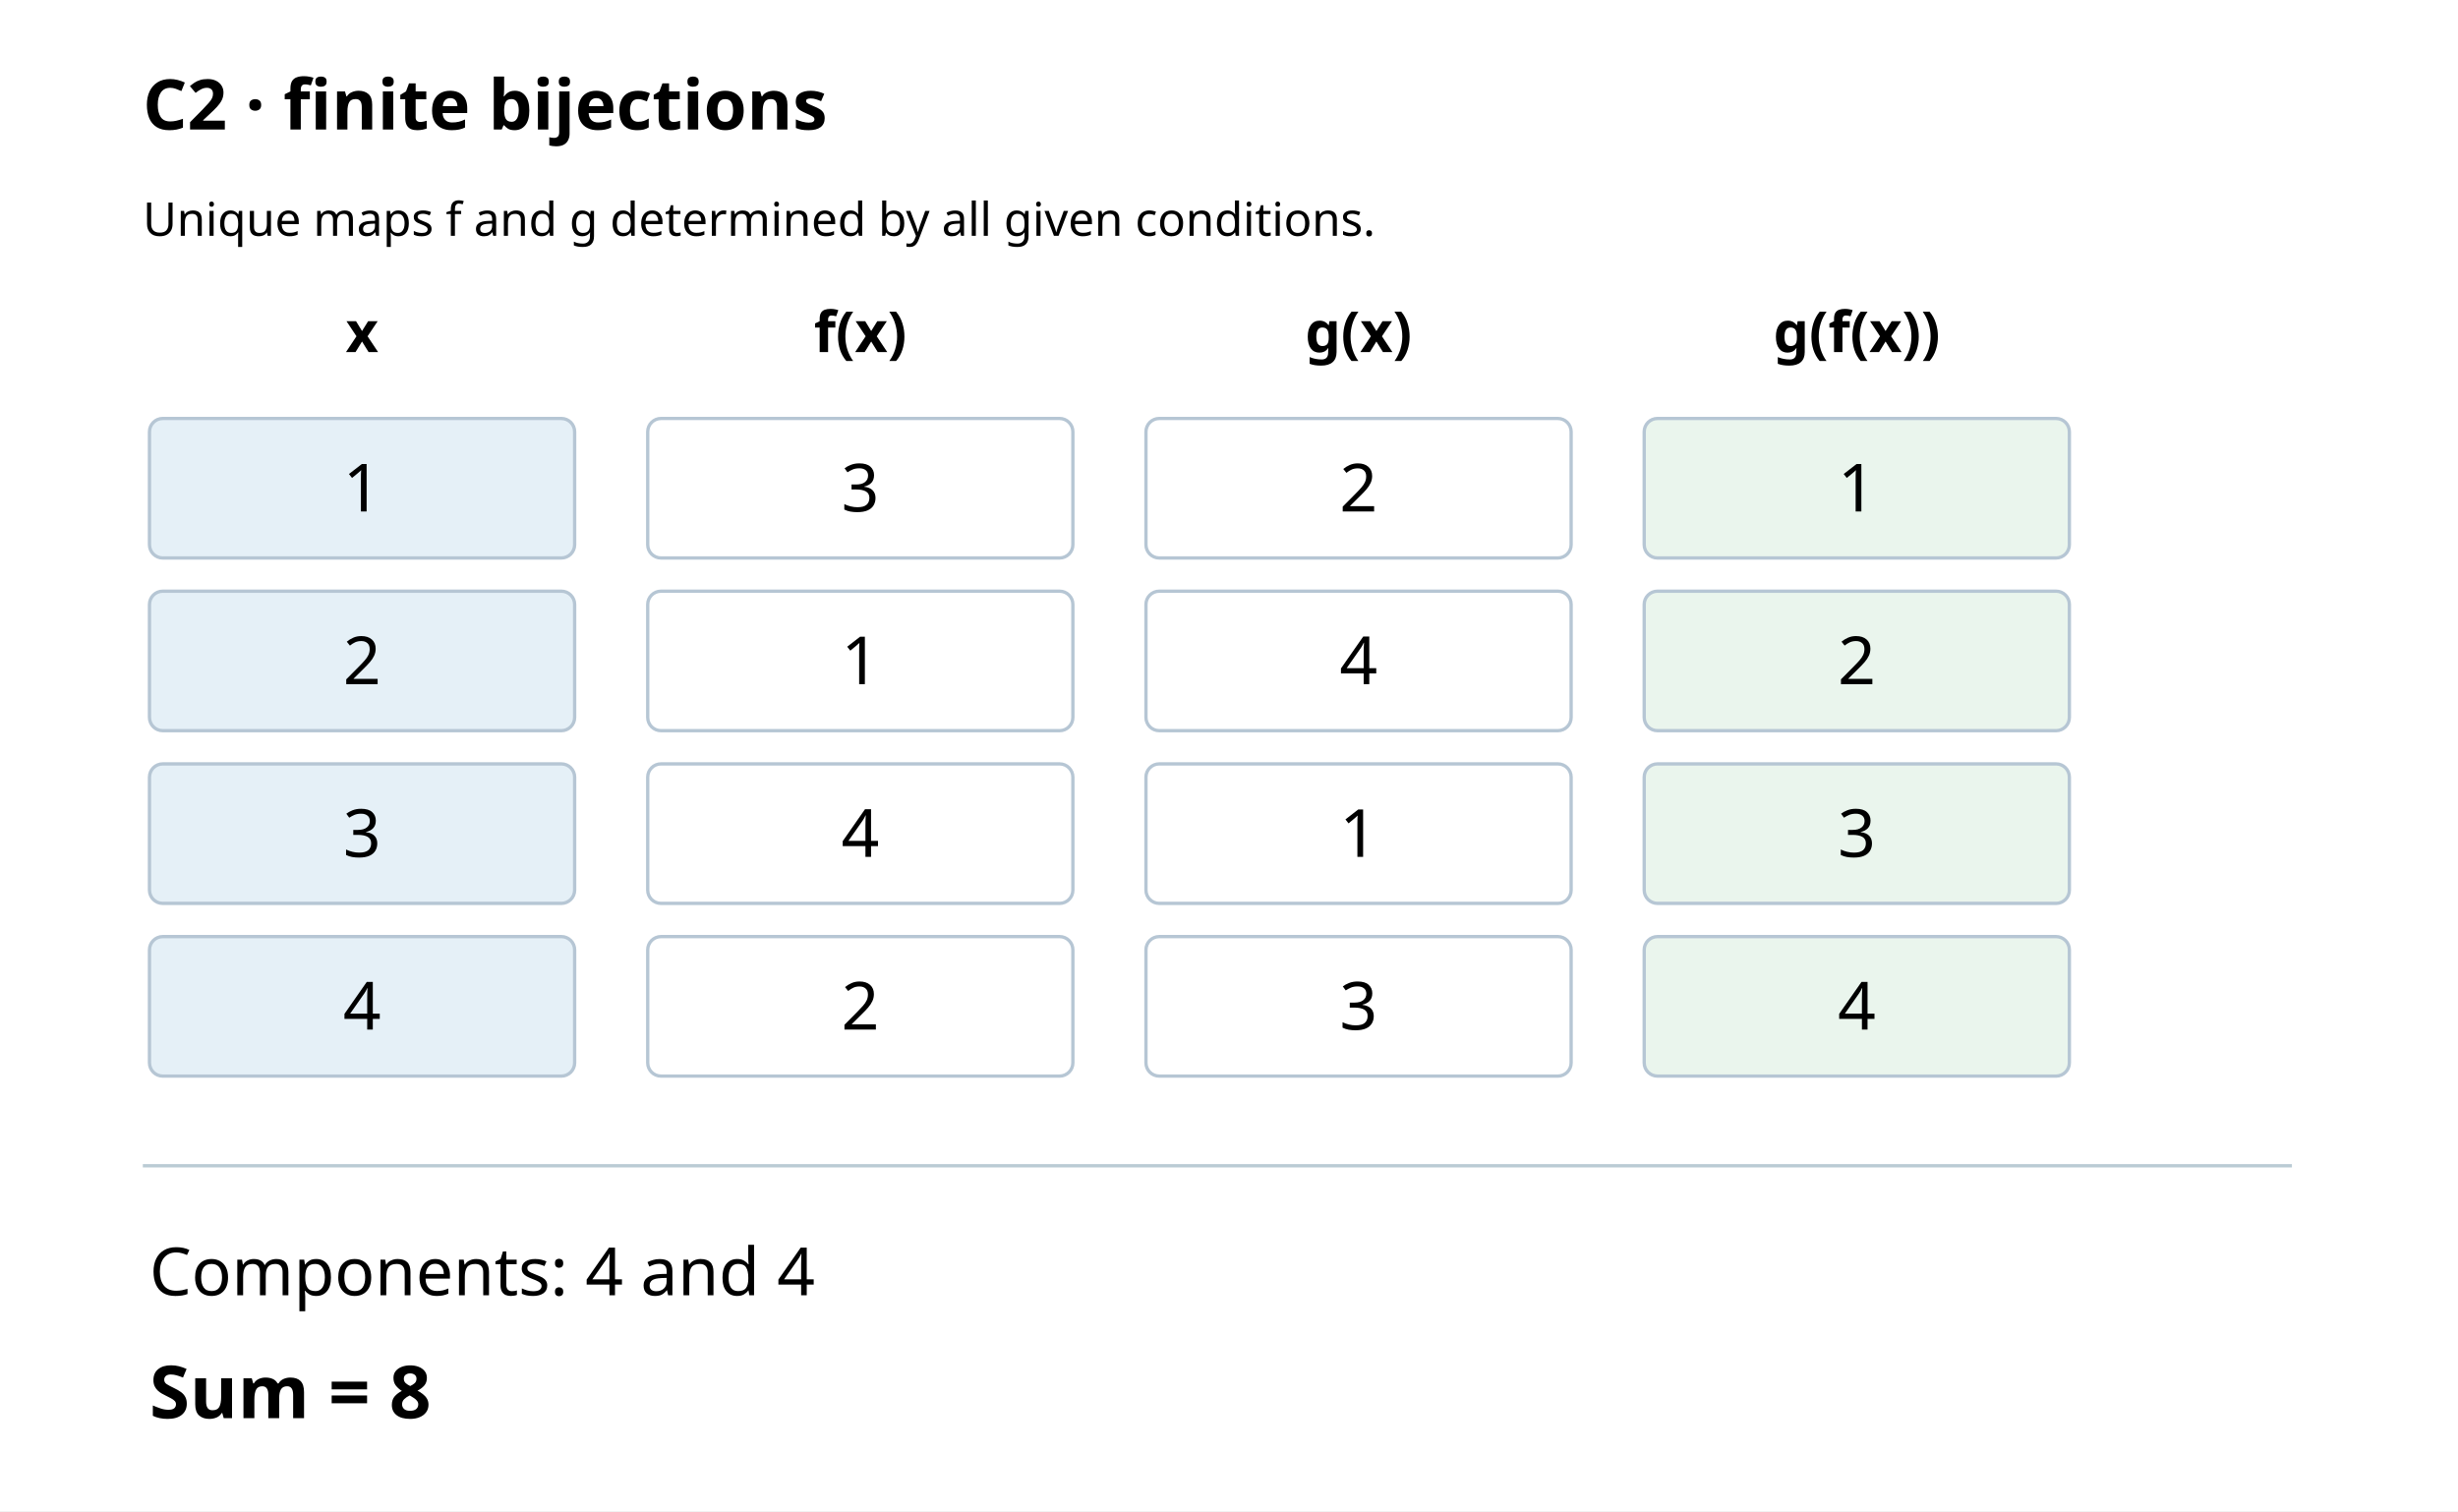
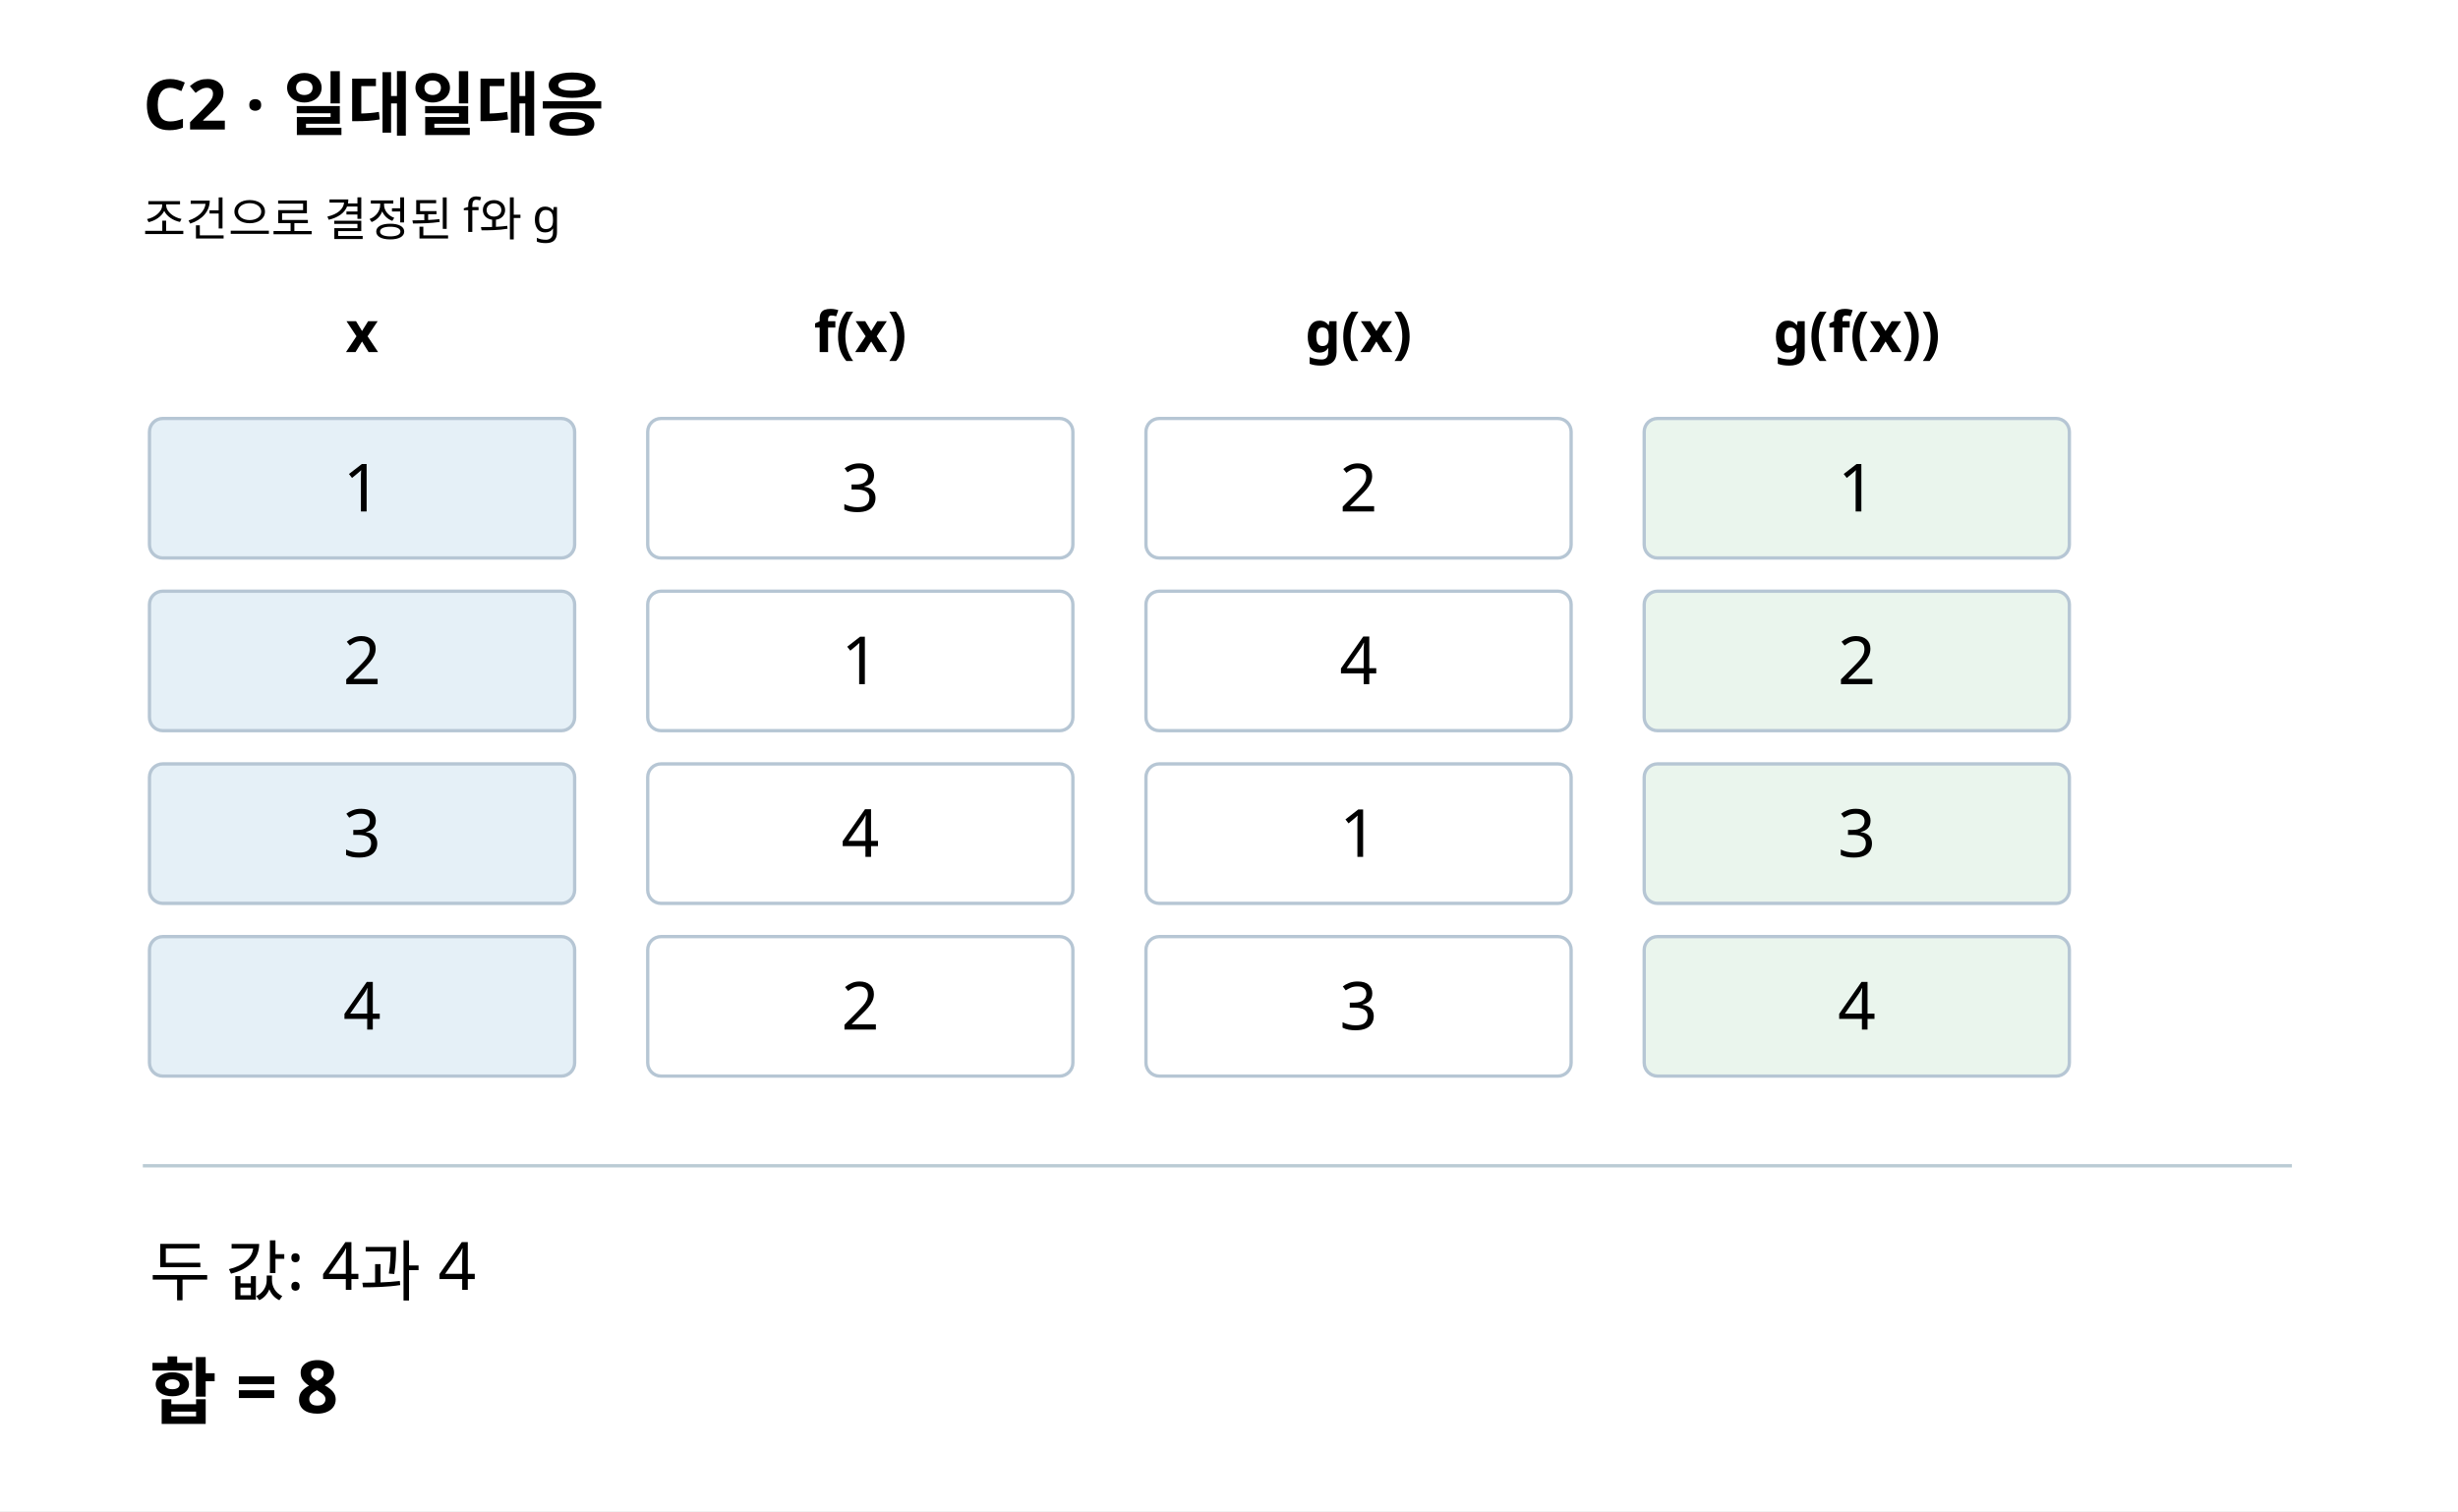
<svg xmlns="http://www.w3.org/2000/svg" width="740" height="455" viewBox="0 0 740 455">
  <rect width="740" height="455" fill="#fff" />
-   <text x="43" y="39" font-size="21" font-family="sans-serif" font-weight="bold">C2 · finite bijections</text>
-   <text x="43" y="71" font-size="14" font-family="sans-serif">Unique maps f and g determined by all given conditions.</text>
+   <text x="43" y="39" font-size="21" font-family="sans-serif" font-weight="bold">C2 · 일대일대응</text>
+   <text x="43" y="71" font-size="14" font-family="sans-serif">조건으로 결정된 f와 g</text>
  <text x="109" y="106" font-family="sans-serif" font-size="17" text-anchor="middle" font-weight="bold">x</text>
  <text x="259" y="106" font-family="sans-serif" font-size="17" text-anchor="middle" font-weight="bold">f(x)</text>
  <text x="409" y="106" font-family="sans-serif" font-size="17" text-anchor="middle" font-weight="bold">g(x)</text>
  <text x="559" y="106" font-family="sans-serif" font-size="17" text-anchor="middle" font-weight="bold">g(f(x))</text>
  <rect x="45" y="126" width="128" height="42" fill="#e5f0f7" rx="4" stroke="#b6c6d4" />
  <text x="109" y="154" font-family="sans-serif" font-size="20" text-anchor="middle">1</text>
  <rect x="195" y="126" width="128" height="42" fill="#fff" rx="4" stroke="#b6c6d4" />
  <text x="259" y="154" font-family="sans-serif" font-size="20" text-anchor="middle">3</text>
  <rect x="345" y="126" width="128" height="42" fill="#fff" rx="4" stroke="#b6c6d4" />
  <text x="409" y="154" font-family="sans-serif" font-size="20" text-anchor="middle">2</text>
  <rect x="495" y="126" width="128" height="42" fill="#eaf5ed" rx="4" stroke="#b6c6d4" />
  <text x="559" y="154" font-family="sans-serif" font-size="20" text-anchor="middle">1</text>
  <rect x="45" y="178" width="128" height="42" fill="#e5f0f7" rx="4" stroke="#b6c6d4" />
  <text x="109" y="206" font-family="sans-serif" font-size="20" text-anchor="middle">2</text>
  <rect x="195" y="178" width="128" height="42" fill="#fff" rx="4" stroke="#b6c6d4" />
  <text x="259" y="206" font-family="sans-serif" font-size="20" text-anchor="middle">1</text>
  <rect x="345" y="178" width="128" height="42" fill="#fff" rx="4" stroke="#b6c6d4" />
  <text x="409" y="206" font-family="sans-serif" font-size="20" text-anchor="middle">4</text>
  <rect x="495" y="178" width="128" height="42" fill="#eaf5ed" rx="4" stroke="#b6c6d4" />
  <text x="559" y="206" font-family="sans-serif" font-size="20" text-anchor="middle">2</text>
  <rect x="45" y="230" width="128" height="42" fill="#e5f0f7" rx="4" stroke="#b6c6d4" />
  <text x="109" y="258" font-family="sans-serif" font-size="20" text-anchor="middle">3</text>
  <rect x="195" y="230" width="128" height="42" fill="#fff" rx="4" stroke="#b6c6d4" />
  <text x="259" y="258" font-family="sans-serif" font-size="20" text-anchor="middle">4</text>
  <rect x="345" y="230" width="128" height="42" fill="#fff" rx="4" stroke="#b6c6d4" />
  <text x="409" y="258" font-family="sans-serif" font-size="20" text-anchor="middle">1</text>
  <rect x="495" y="230" width="128" height="42" fill="#eaf5ed" rx="4" stroke="#b6c6d4" />
  <text x="559" y="258" font-family="sans-serif" font-size="20" text-anchor="middle">3</text>
  <rect x="45" y="282" width="128" height="42" fill="#e5f0f7" rx="4" stroke="#b6c6d4" />
  <text x="109" y="310" font-family="sans-serif" font-size="20" text-anchor="middle">4</text>
  <rect x="195" y="282" width="128" height="42" fill="#fff" rx="4" stroke="#b6c6d4" />
  <text x="259" y="310" font-family="sans-serif" font-size="20" text-anchor="middle">2</text>
  <rect x="345" y="282" width="128" height="42" fill="#fff" rx="4" stroke="#b6c6d4" />
  <text x="409" y="310" font-family="sans-serif" font-size="20" text-anchor="middle">3</text>
  <rect x="495" y="282" width="128" height="42" fill="#eaf5ed" rx="4" stroke="#b6c6d4" />
  <text x="559" y="310" font-family="sans-serif" font-size="20" text-anchor="middle">4</text>
  <line x1="43" y1="351" x2="690" y2="351" stroke="#bacbd4" />
-   <text x="45" y="390" font-size="20" font-family="sans-serif">Components: 4 and 4</text>
-   <text x="45" y="427" font-size="22" font-family="sans-serif" font-weight="bold">Sum = 8</text>
+   <text x="45" y="390" font-size="20" font-family="sans-serif">두 값: 4과 4</text>
+   <text x="45" y="427" font-size="22" font-family="sans-serif" font-weight="bold">합 = 8</text>
</svg>
